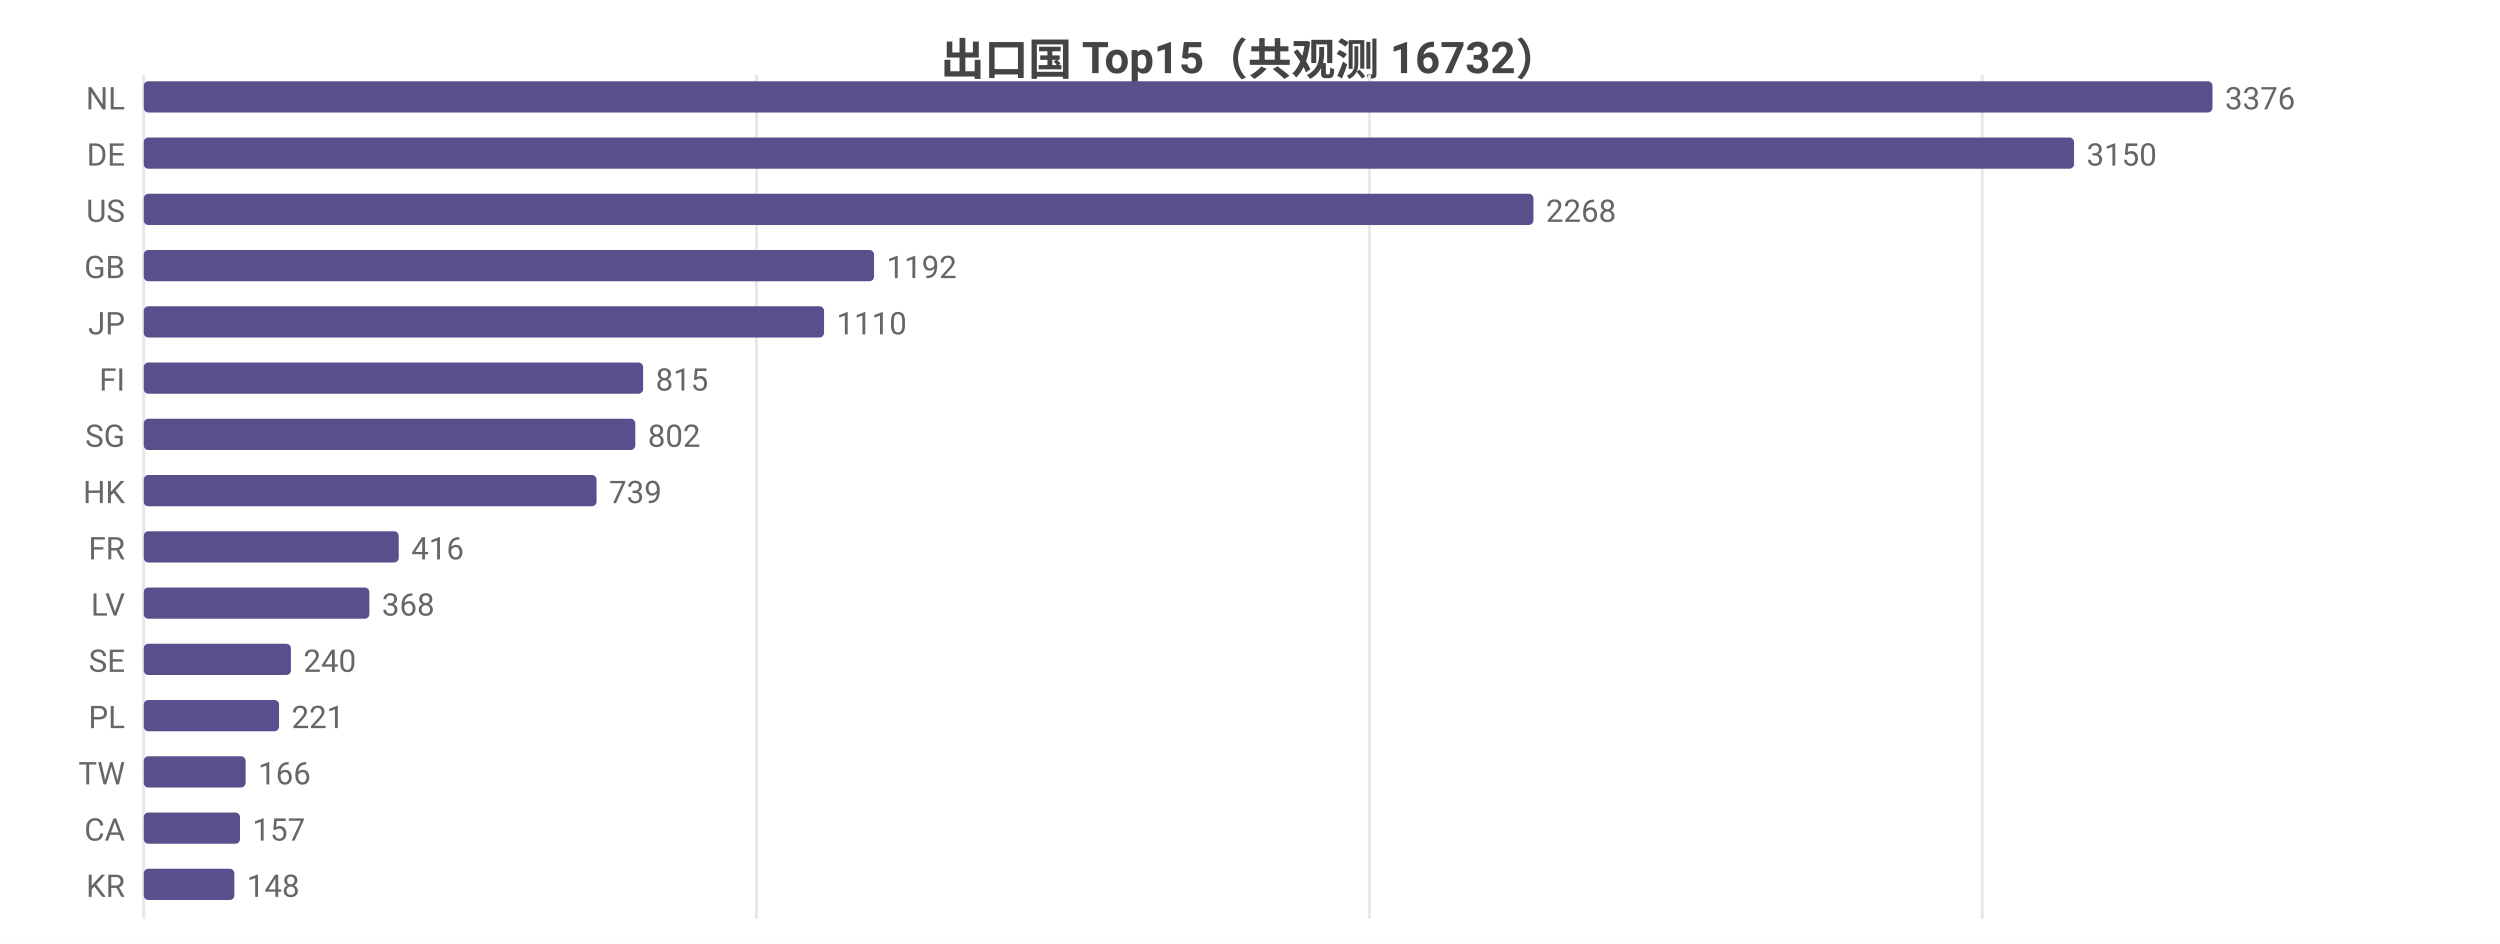
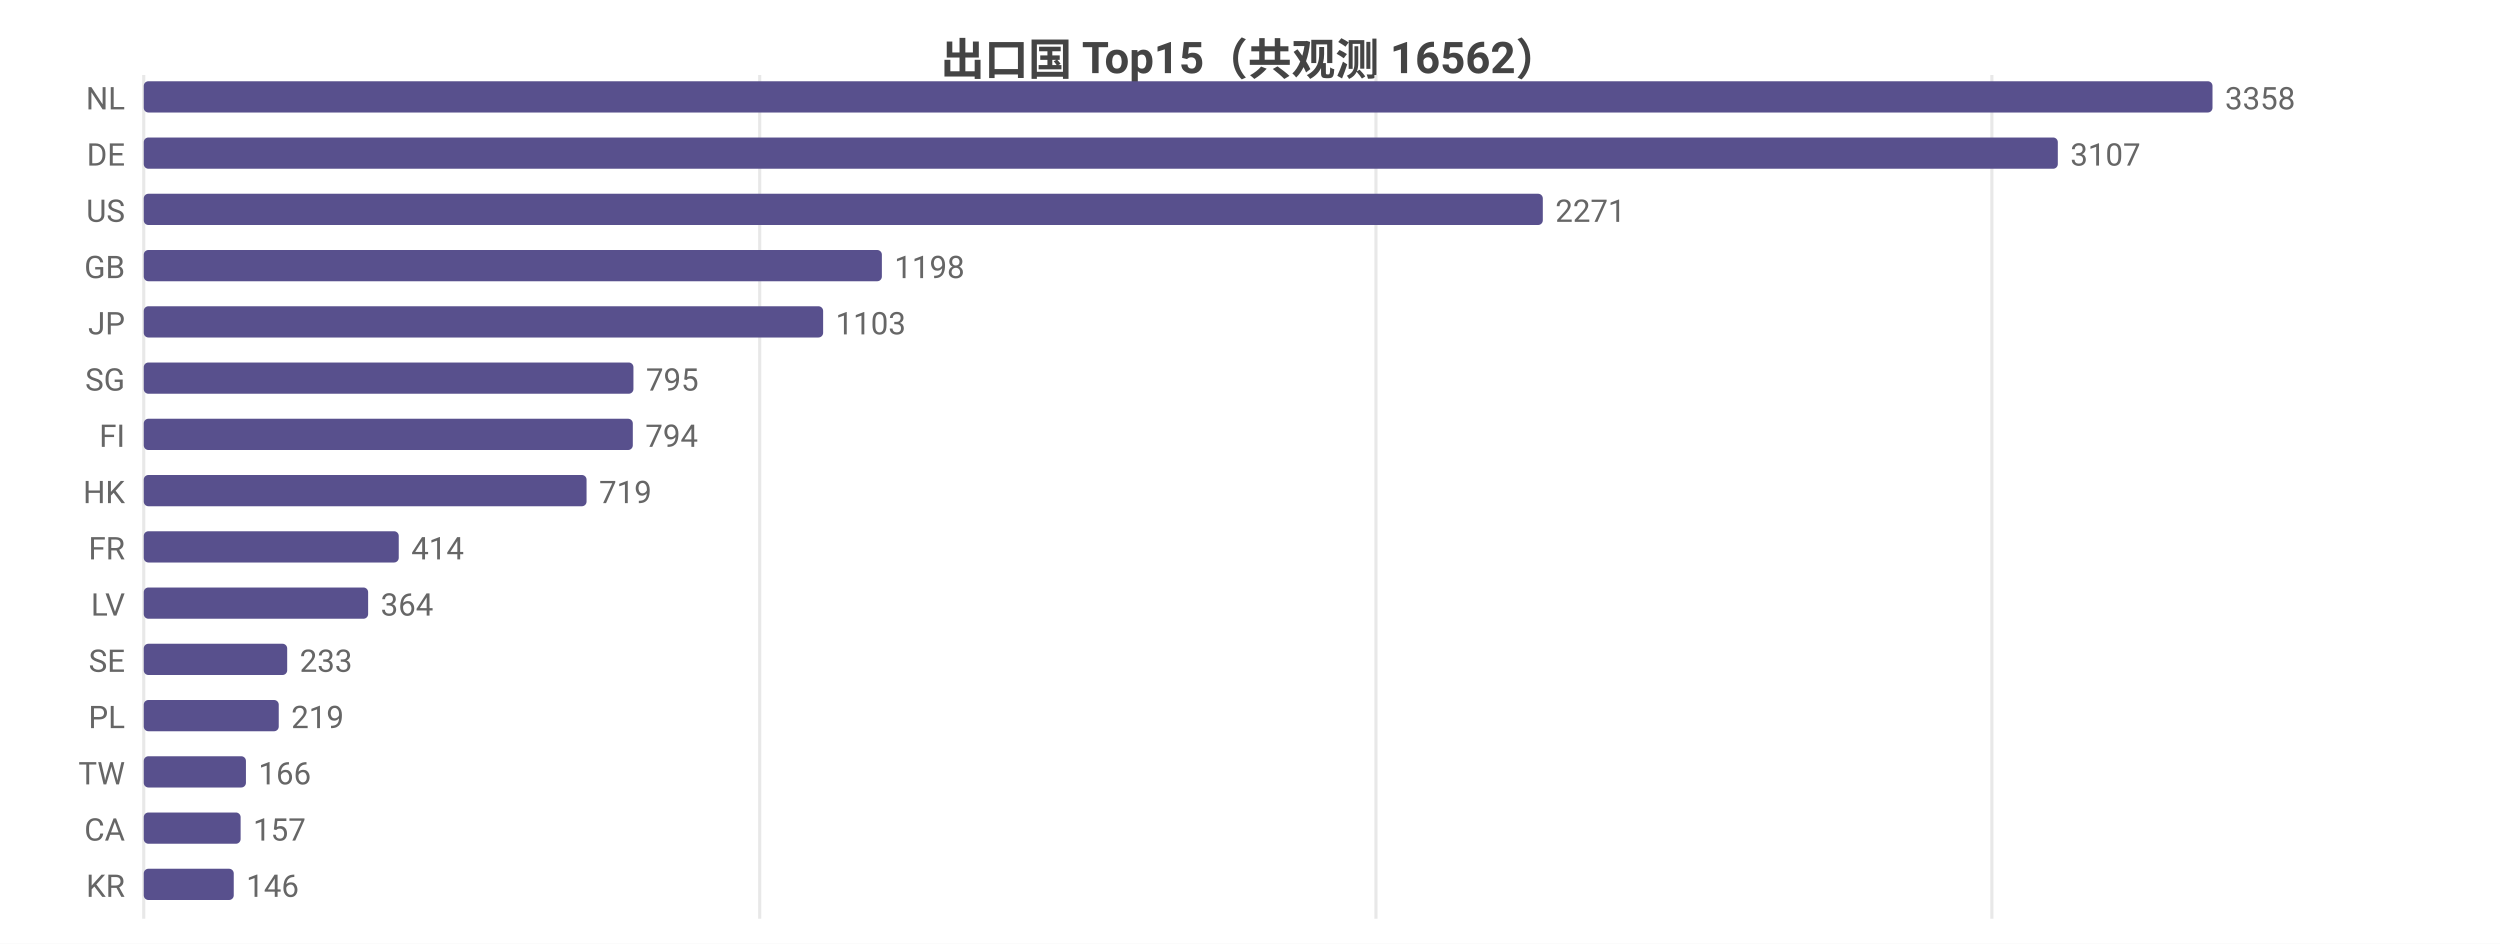
<svg xmlns="http://www.w3.org/2000/svg" width="800" height="302" viewBox="0 0 800 302">
  <rect width="800" height="302" fill="#ffffff" />
  <style>text{font-family:system-ui,-apple-system,'Segoe UI',Roboto,'PingFang SC','Microsoft YaHei','Noto Sans CJK SC',sans-serif}.g{stroke:#e8e8e8;stroke-width:1}.a{stroke:#999;stroke-width:1}.t{font-size:10px;fill:#666}.m{font-size:10px;text-anchor:middle;fill:#666}.e{font-size:10px;text-anchor:end;fill:#666}.l{font-size:11px;fill:#333}.tt{font-size:14px;font-weight:600;text-anchor:middle;fill:#444}.em{font-size:13px;text-anchor:middle;fill:#999}</style>
-   <text class="tt" x="400.0" y="24">出口国 Top15（共观测 16732）</text>
+   <text class="tt" x="400.0" y="24">出口国 Top15（共观测 16562）</text>
  <line class="g" x1="46" y1="24" x2="46" y2="294" />
-   <line class="g" x1="242.1" y1="24" x2="242.1" y2="294" />
-   <line class="g" x1="438.2" y1="24" x2="438.2" y2="294" />
-   <line class="g" x1="634.3" y1="24" x2="634.3" y2="294" />
+   <line class="g" x1="243.1" y1="24" x2="243.1" y2="294" />
+   <line class="g" x1="440.3" y1="24" x2="440.3" y2="294" />
+   <line class="g" x1="637.4" y1="24" x2="637.4" y2="294" />
  <text class="e" x="40" y="35">NL</text>
  <rect x="46" y="26" width="662" height="10" fill="#58508d" rx="1.5" />
-   <text class="t" x="712" y="35">3376</text>
+   <text class="t" x="712" y="35">3358</text>
  <text class="e" x="40" y="53">DE</text>
-   <rect x="46" y="44" width="617.7" height="10" fill="#58508d" rx="1.5" />
-   <text class="t" x="667.7" y="53">3150</text>
+   <rect x="46" y="44" width="612.5" height="10" fill="#58508d" rx="1.5" />
+   <text class="t" x="662.5" y="53">3107</text>
  <text class="e" x="40" y="71">US</text>
-   <rect x="46" y="62" width="444.7" height="10" fill="#58508d" rx="1.5" />
-   <text class="t" x="494.7" y="71">2268</text>
+   <rect x="46" y="62" width="447.7" height="10" fill="#58508d" rx="1.5" />
+   <text class="t" x="497.7" y="71">2271</text>
  <text class="e" x="40" y="89">GB</text>
-   <rect x="46" y="80" width="233.7" height="10" fill="#58508d" rx="1.5" />
-   <text class="t" x="283.7" y="89">1192</text>
+   <rect x="46" y="80" width="236.2" height="10" fill="#58508d" rx="1.5" />
+   <text class="t" x="286.2" y="89">1198</text>
  <text class="e" x="40" y="107">JP</text>
-   <rect x="46" y="98" width="217.7" height="10" fill="#58508d" rx="1.5" />
-   <text class="t" x="267.7" y="107">1110</text>
-   <text class="e" x="40" y="125">FI</text>
-   <rect x="46" y="116" width="159.8" height="10" fill="#58508d" rx="1.5" />
-   <text class="t" x="209.8" y="125">815</text>
-   <text class="e" x="40" y="143">SG</text>
-   <rect x="46" y="134" width="157.3" height="10" fill="#58508d" rx="1.5" />
-   <text class="t" x="207.3" y="143">802</text>
+   <rect x="46" y="98" width="217.4" height="10" fill="#58508d" rx="1.5" />
+   <text class="t" x="267.4" y="107">1103</text>
+   <text class="e" x="40" y="125">SG</text>
+   <rect x="46" y="116" width="156.7" height="10" fill="#58508d" rx="1.5" />
+   <text class="t" x="206.7" y="125">795</text>
+   <text class="e" x="40" y="143">FI</text>
+   <rect x="46" y="134" width="156.5" height="10" fill="#58508d" rx="1.5" />
+   <text class="t" x="206.5" y="143">794</text>
  <text class="e" x="40" y="161">HK</text>
-   <rect x="46" y="152" width="144.9" height="10" fill="#58508d" rx="1.5" />
-   <text class="t" x="194.9" y="161">739</text>
+   <rect x="46" y="152" width="141.7" height="10" fill="#58508d" rx="1.5" />
+   <text class="t" x="191.7" y="161">719</text>
  <text class="e" x="40" y="179">FR</text>
  <rect x="46" y="170" width="81.6" height="10" fill="#58508d" rx="1.5" />
-   <text class="t" x="131.6" y="179">416</text>
+   <text class="t" x="131.6" y="179">414</text>
  <text class="e" x="40" y="197">LV</text>
-   <rect x="46" y="188" width="72.2" height="10" fill="#58508d" rx="1.5" />
-   <text class="t" x="122.2" y="197">368</text>
+   <rect x="46" y="188" width="71.8" height="10" fill="#58508d" rx="1.5" />
+   <text class="t" x="121.8" y="197">364</text>
  <text class="e" x="40" y="215">SE</text>
-   <rect x="46" y="206" width="47.1" height="10" fill="#58508d" rx="1.5" />
-   <text class="t" x="97.1" y="215">240</text>
+   <rect x="46" y="206" width="45.9" height="10" fill="#58508d" rx="1.5" />
+   <text class="t" x="95.9" y="215">233</text>
  <text class="e" x="40" y="233">PL</text>
-   <rect x="46" y="224" width="43.3" height="10" fill="#58508d" rx="1.5" />
-   <text class="t" x="93.3" y="233">221</text>
+   <rect x="46" y="224" width="43.2" height="10" fill="#58508d" rx="1.5" />
+   <text class="t" x="93.2" y="233">219</text>
  <text class="e" x="40" y="251">TW</text>
-   <rect x="46" y="242" width="32.6" height="10" fill="#58508d" rx="1.5" />
-   <text class="t" x="82.6" y="251">166</text>
+   <rect x="46" y="242" width="32.7" height="10" fill="#58508d" rx="1.5" />
+   <text class="t" x="82.7" y="251">166</text>
  <text class="e" x="40" y="269">CA</text>
-   <rect x="46" y="260" width="30.8" height="10" fill="#58508d" rx="1.5" />
-   <text class="t" x="80.8" y="269">157</text>
+   <rect x="46" y="260" width="31.0" height="10" fill="#58508d" rx="1.5" />
+   <text class="t" x="81.0" y="269">157</text>
  <text class="e" x="40" y="287">KR</text>
-   <rect x="46" y="278" width="29.0" height="10" fill="#58508d" rx="1.5" />
-   <text class="t" x="79.0" y="287">148</text>
+   <rect x="46" y="278" width="28.8" height="10" fill="#58508d" rx="1.5" />
+   <text class="t" x="78.8" y="287">146</text>
</svg>
